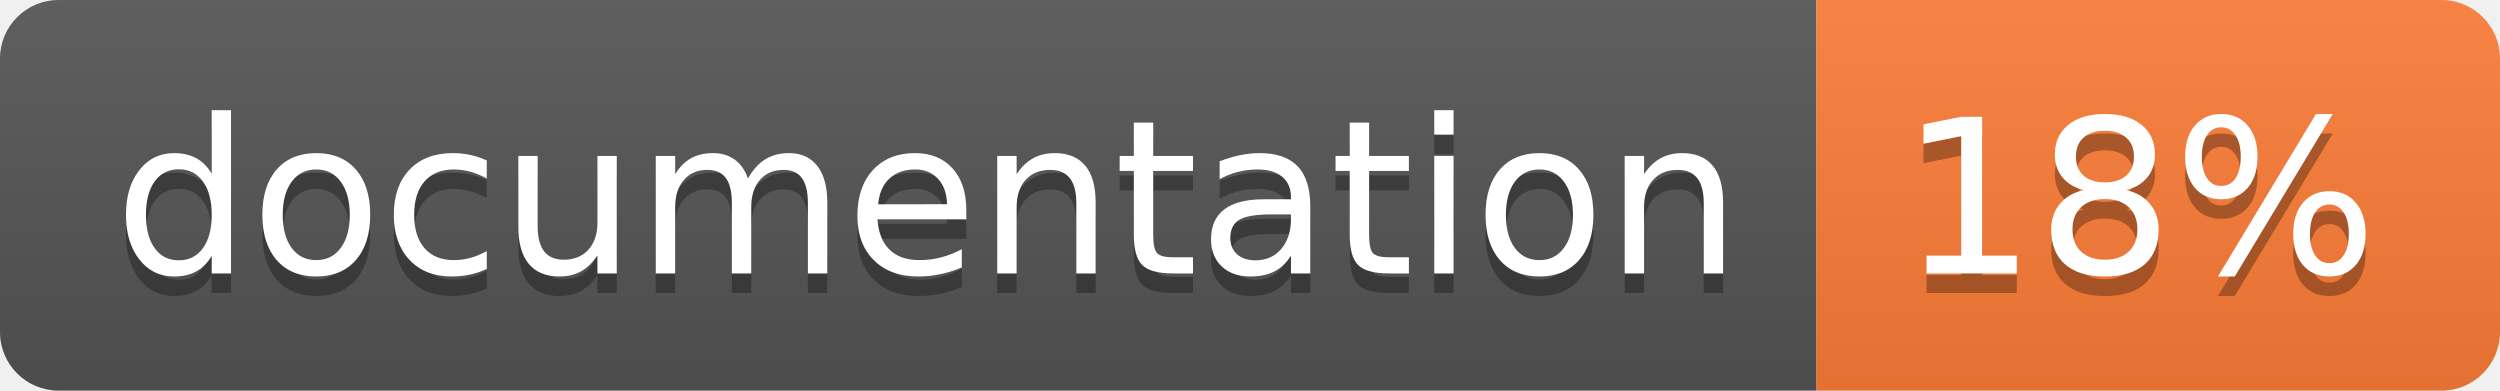
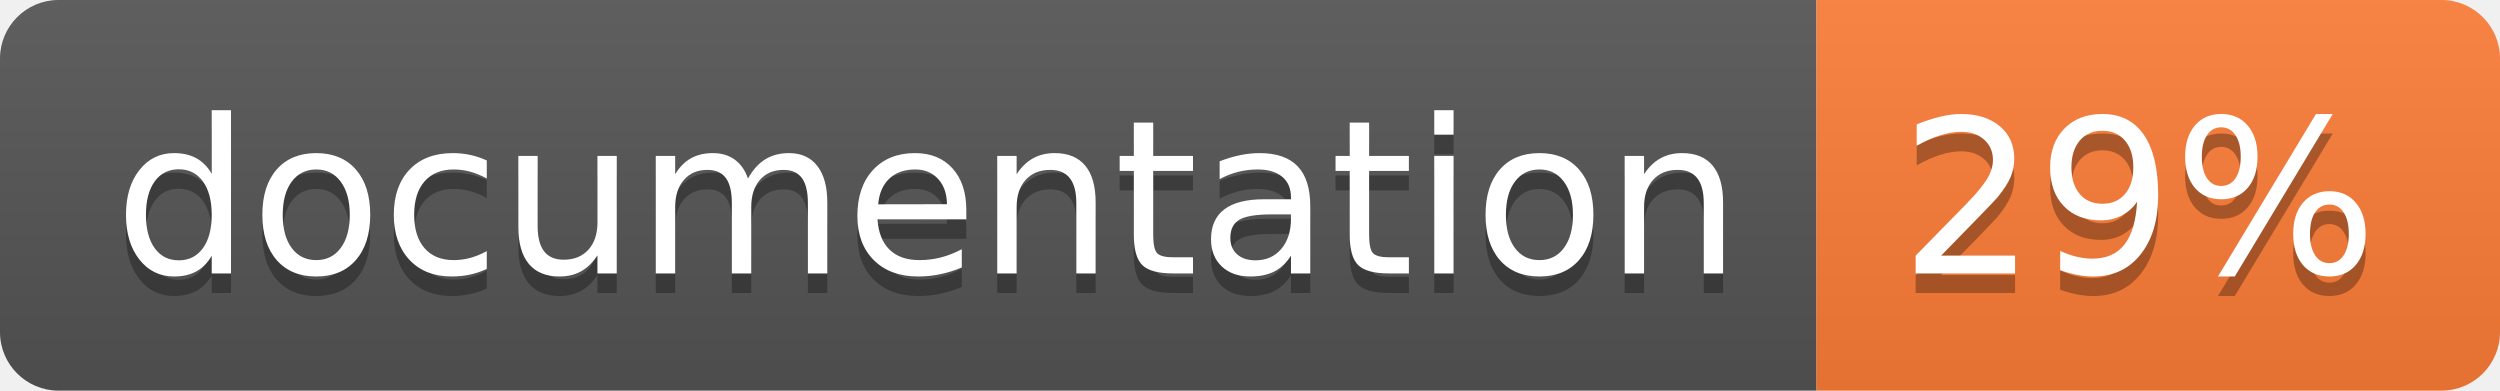
<svg xmlns="http://www.w3.org/2000/svg" width="128" height="20">
  <linearGradient id="b" x2="0" y2="100%">
    <stop offset="0" stop-color="#bbb" stop-opacity=".1" />
    <stop offset="1" stop-opacity=".1" />
  </linearGradient>
  <clipPath id="a">
    <rect width="128" height="20" rx="3" fill="#fff" />
  </clipPath>
  <g clip-path="url(#a)">
    <path fill="#555" d="M0 0h93v20H0z" />
    <path fill="#fe7d37" d="M93 0h35v20H93z" />
    <path fill="url(#b)" d="M0 0h128v20H0z" />
  </g>
  <g fill="#fff" text-anchor="middle" font-family="DejaVu Sans,Verdana,Geneva,sans-serif" font-size="110">
    <text x="475" y="150" fill="#010101" fill-opacity=".3" transform="scale(.1)" textLength="830">
      documentation
    </text>
    <text x="475" y="140" transform="scale(.1)" textLength="830">
      documentation
    </text>
    <text x="1095" y="150" fill="#010101" fill-opacity=".3" transform="scale(.1)" textLength="250">
-       18%
+       29%
    </text>
    <text x="1095" y="140" transform="scale(.1)" textLength="250">
-       18%
+       29%
    </text>
  </g>
</svg>
